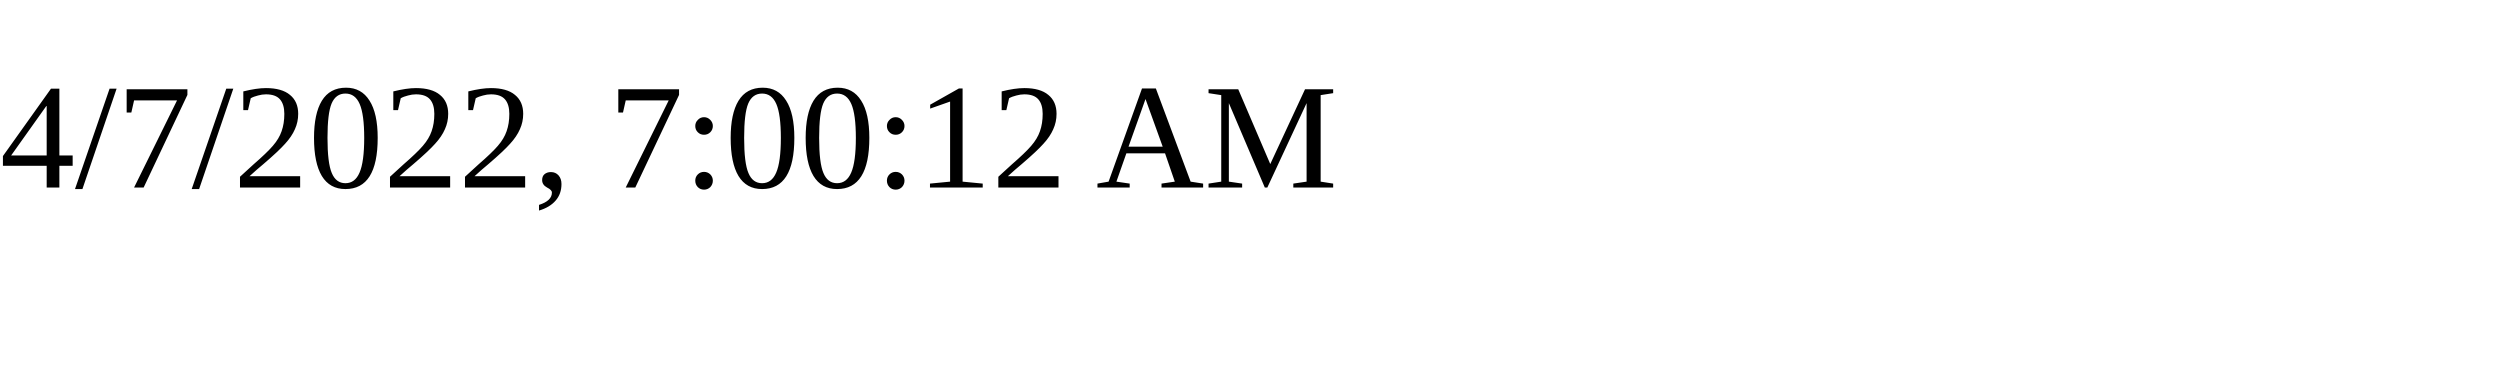
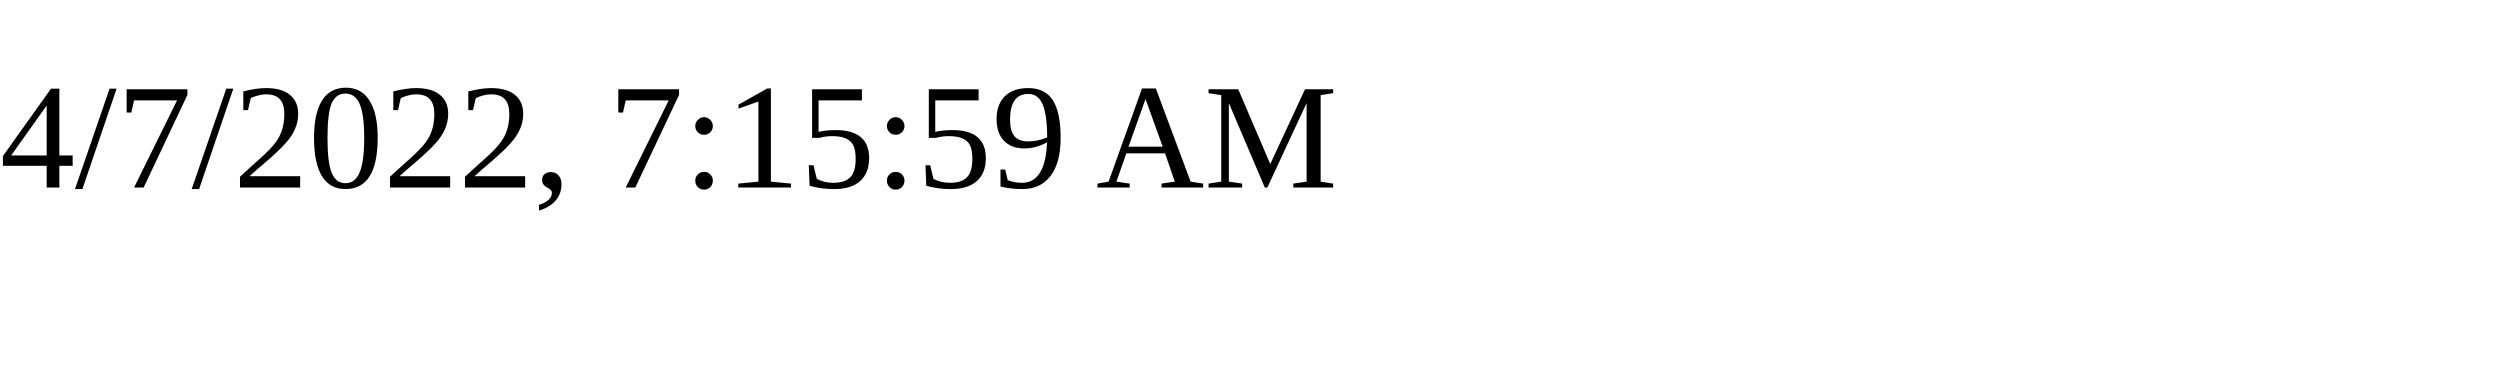
<svg xmlns="http://www.w3.org/2000/svg" height="30" width="200">
-   <text x="0" y="15">4/7/2022, 7:00:12 AM</text>
+   <text x="0" y="15">4/7/2022, 7:15:59 AM</text>
</svg>
